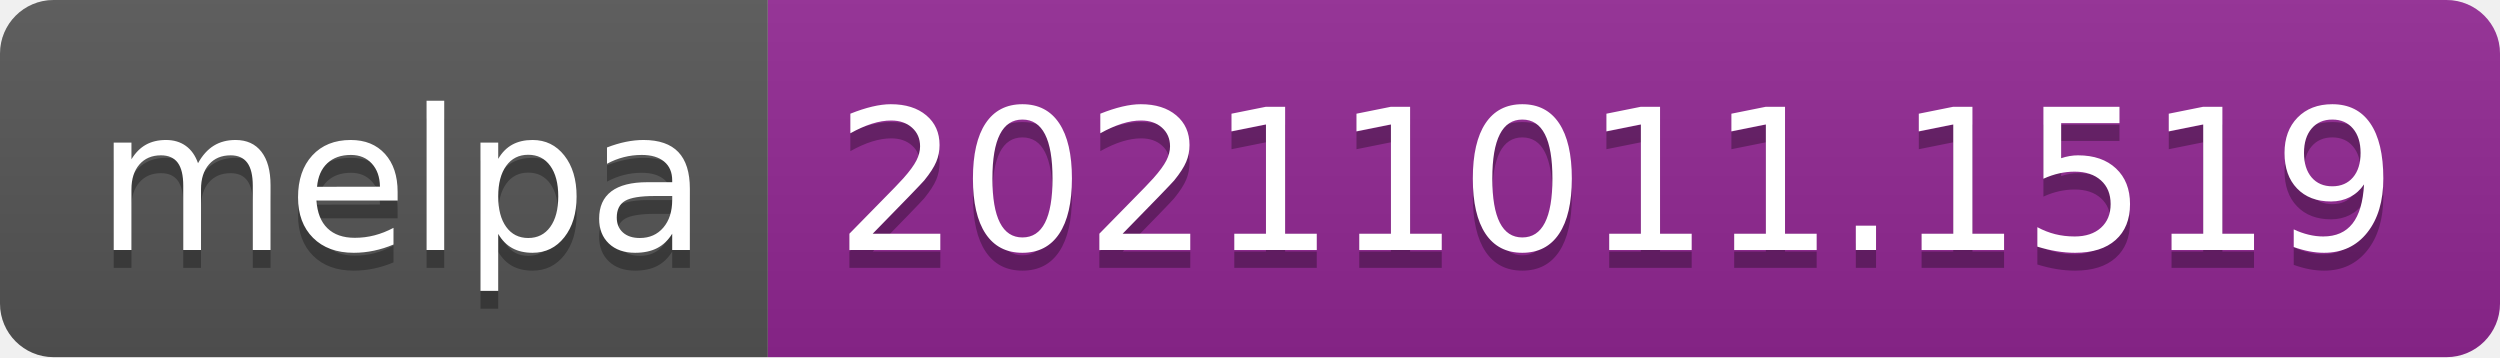
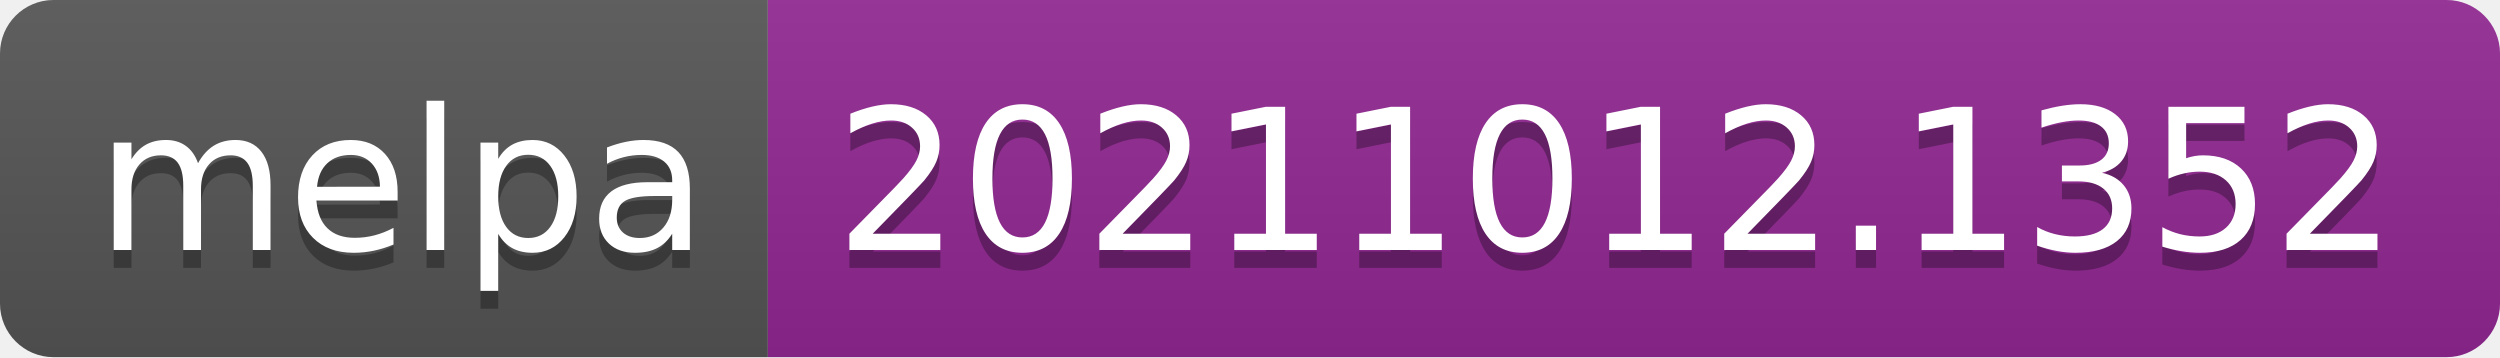
- <svg xmlns="http://www.w3.org/2000/svg" width="140" height="20" role="img" aria-label="melpa: 20211011.1519">
+ <svg xmlns="http://www.w3.org/2000/svg" width="140" height="20" role="img" aria-label="melpa: 20211012.1352">
  <linearGradient id="s" x2="0" y2="100%">
    <stop offset="0" stop-color="#bbb" stop-opacity=".1" />
    <stop offset="1" stop-opacity=".1" />
  </linearGradient>
  <clipPath id="r">
    <rect width="140" height="20" rx="3" fill="#fff" />
  </clipPath>
  <g clip-path="url(#r)">
    <rect width="43" height="20" fill="#555" />
    <rect x="43" width="97" height="20" fill="#922793" />
    <rect width="140" height="20" fill="url(#s)" />
  </g>
  <g fill="#fff" text-anchor="middle" font-family="Verdana,Geneva,DejaVu Sans,sans-serif" text-rendering="geometricPrecision" font-size="110">
    <text aria-hidden="true" x="225" y="150" fill="#010101" fill-opacity=".3" transform="scale(.1)" textLength="330">melpa</text>
    <text x="225" y="140" transform="scale(.1)" fill="#fff" textLength="330">melpa</text>
-     <text aria-hidden="true" x="905" y="150" fill="#010101" fill-opacity=".3" transform="scale(.1)" textLength="870">20211011.1519</text>
-     <text x="905" y="140" transform="scale(.1)" fill="#fff" textLength="870">20211011.1519</text>
+     <text aria-hidden="true" x="905" y="150" fill="#010101" fill-opacity=".3" transform="scale(.1)" textLength="870">20211012.1352</text>
+     <text x="905" y="140" transform="scale(.1)" fill="#fff" textLength="870">20211012.1352</text>
  </g>
</svg>
